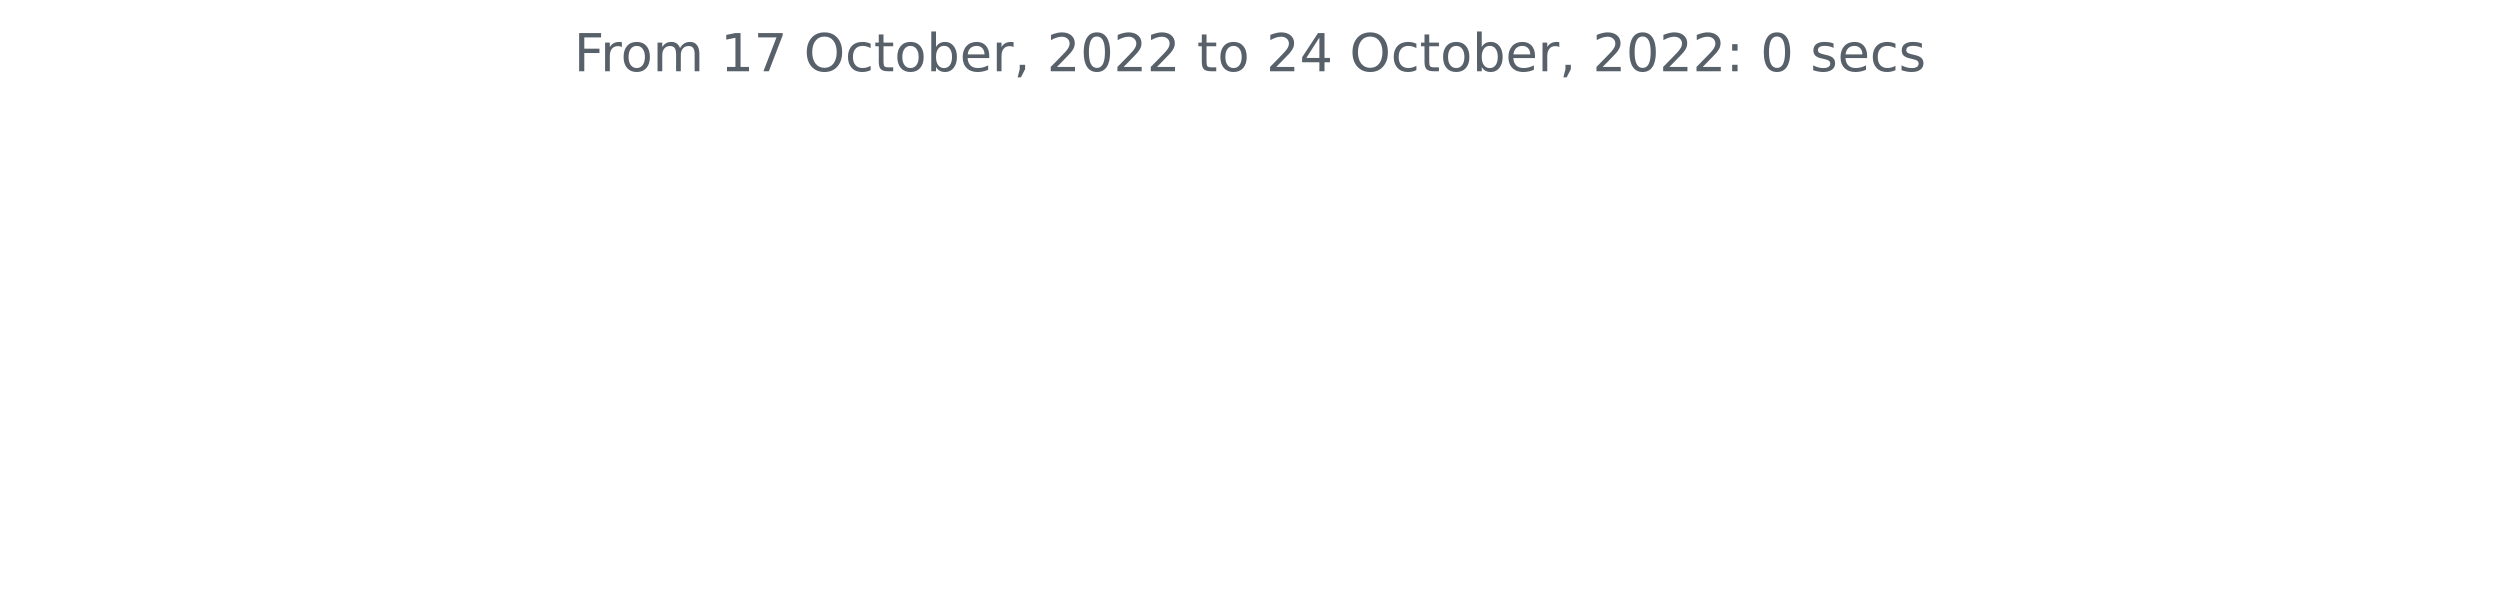
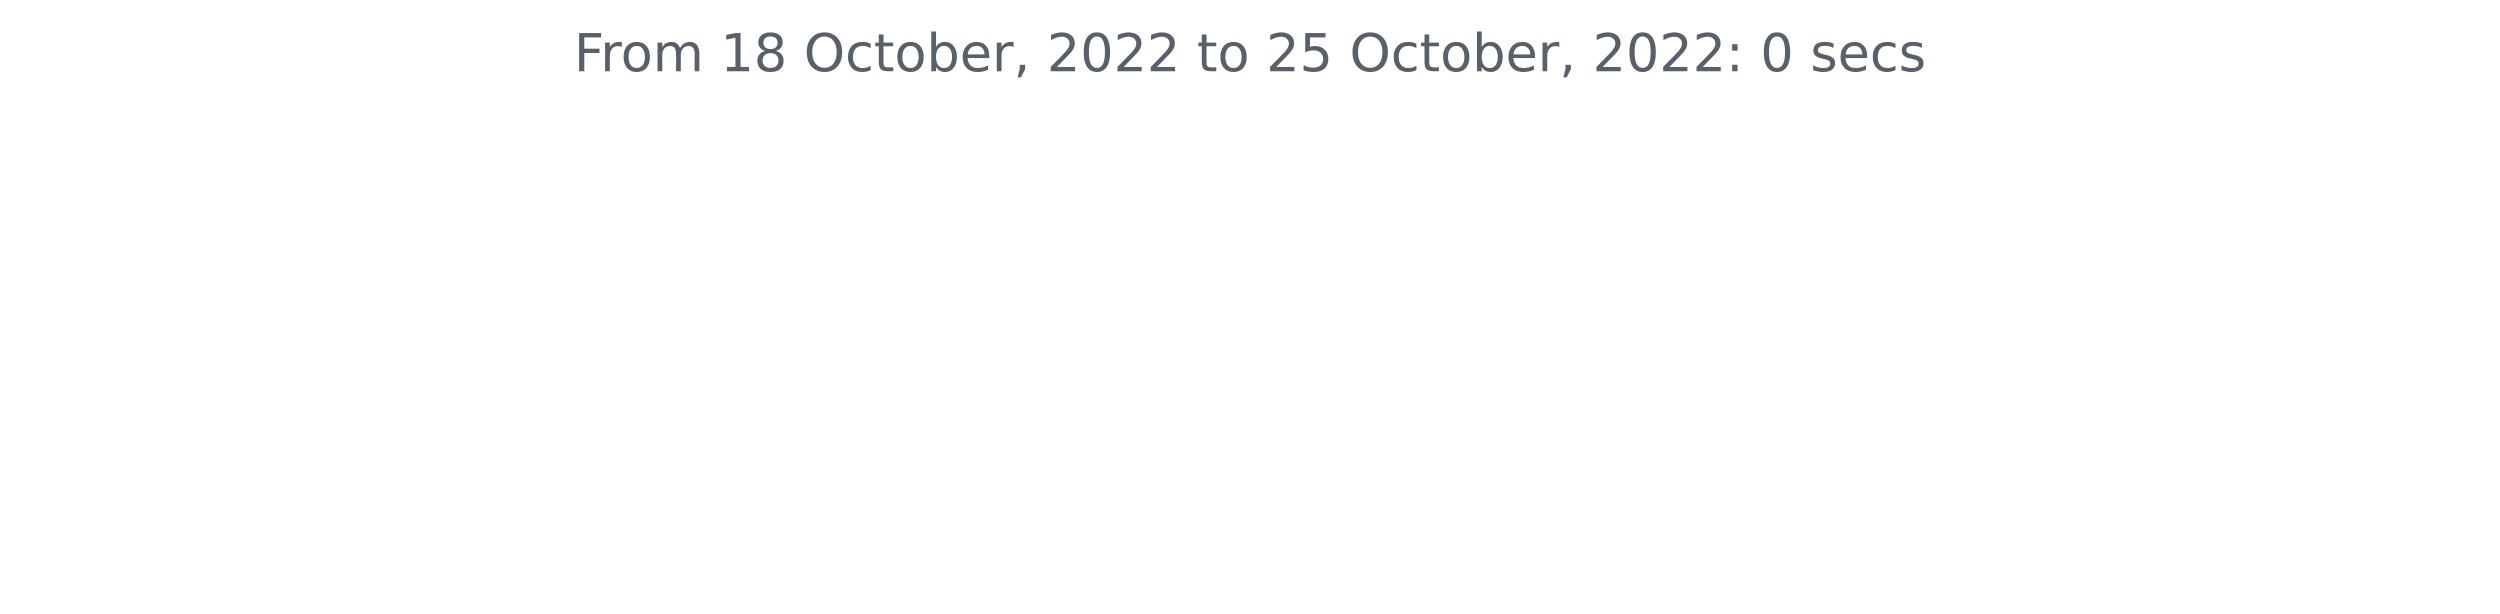
<svg xmlns="http://www.w3.org/2000/svg" xmlns:xlink="http://www.w3.org/1999/xlink" width="572.4pt" height="140.398pt" viewBox="0 0 572.4 140.398" version="1.1">
  <defs>
    <style type="text/css">*{stroke-linejoin: round; stroke-linecap: butt}</style>
  </defs>
  <g id="figure_1">
    <g id="patch_1">
      <path d="M 0 140.398  L 572.4 140.398  L 572.4 0  L 0 0  L 0 140.398  z " style="fill: none" />
    </g>
    <g id="axes_1">
      <g id="matplotlib.axis_1" />
      <g id="matplotlib.axis_2" />
      <g id="text_1">
        <g style="fill: #586069" transform="translate(131.4206 16.31812)scale(0.12 -0.12)">
          <defs>
            <path id="DejaVuSans-46" d="M 628 4666  L 3309 4666  L 3309 4134  L 1259 4134  L 1259 2759  L 3109 2759  L 3109 2228  L 1259 2228  L 1259 0  L 628 0  L 628 4666  z " transform="scale(0.015625)" />
            <path id="DejaVuSans-72" d="M 2631 2963  Q 2534 3019 2420 3045  Q 2306 3072 2169 3072  Q 1681 3072 1420 2755  Q 1159 2438 1159 1844  L 1159 0  L 581 0  L 581 3500  L 1159 3500  L 1159 2956  Q 1341 3275 1631 3429  Q 1922 3584 2338 3584  Q 2397 3584 2469 3576  Q 2541 3569 2628 3553  L 2631 2963  z " transform="scale(0.015625)" />
            <path id="DejaVuSans-6f" d="M 1959 3097  Q 1497 3097 1228 2736  Q 959 2375 959 1747  Q 959 1119 1226 758  Q 1494 397 1959 397  Q 2419 397 2687 759  Q 2956 1122 2956 1747  Q 2956 2369 2687 2733  Q 2419 3097 1959 3097  z M 1959 3584  Q 2709 3584 3137 3096  Q 3566 2609 3566 1747  Q 3566 888 3137 398  Q 2709 -91 1959 -91  Q 1206 -91 779 398  Q 353 888 353 1747  Q 353 2609 779 3096  Q 1206 3584 1959 3584  z " transform="scale(0.015625)" />
            <path id="DejaVuSans-6d" d="M 3328 2828  Q 3544 3216 3844 3400  Q 4144 3584 4550 3584  Q 5097 3584 5394 3201  Q 5691 2819 5691 2113  L 5691 0  L 5113 0  L 5113 2094  Q 5113 2597 4934 2840  Q 4756 3084 4391 3084  Q 3944 3084 3684 2787  Q 3425 2491 3425 1978  L 3425 0  L 2847 0  L 2847 2094  Q 2847 2600 2669 2842  Q 2491 3084 2119 3084  Q 1678 3084 1418 2786  Q 1159 2488 1159 1978  L 1159 0  L 581 0  L 581 3500  L 1159 3500  L 1159 2956  Q 1356 3278 1631 3431  Q 1906 3584 2284 3584  Q 2666 3584 2933 3390  Q 3200 3197 3328 2828  z " transform="scale(0.015625)" />
            <path id="DejaVuSans-20" transform="scale(0.015625)" />
            <path id="DejaVuSans-31" d="M 794 531  L 1825 531  L 1825 4091  L 703 3866  L 703 4441  L 1819 4666  L 2450 4666  L 2450 531  L 3481 531  L 3481 0  L 794 0  L 794 531  z " transform="scale(0.015625)" />
-             <path id="DejaVuSans-37" d="M 525 4666  L 3525 4666  L 3525 4397  L 1831 0  L 1172 0  L 2766 4134  L 525 4134  L 525 4666  z " transform="scale(0.015625)" />
+             <path id="DejaVuSans-38" d="M 2034 2216  Q 1584 2216 1326 1975  Q 1069 1734 1069 1313  Q 1069 891 1326 650  Q 1584 409 2034 409  Q 2484 409 2743 651  Q 3003 894 3003 1313  Q 3003 1734 2745 1975  Q 2488 2216 2034 2216  z M 1403 2484  Q 997 2584 770 2862  Q 544 3141 544 3541  Q 544 4100 942 4425  Q 1341 4750 2034 4750  Q 2731 4750 3128 4425  Q 3525 4100 3525 3541  Q 3525 3141 3298 2862  Q 3072 2584 2669 2484  Q 3125 2378 3379 2068  Q 3634 1759 3634 1313  Q 3634 634 3220 271  Q 2806 -91 2034 -91  Q 1263 -91 848 271  Q 434 634 434 1313  Q 434 1759 690 2068  Q 947 2378 1403 2484  z M 1172 3481  Q 1172 3119 1398 2916  Q 1625 2713 2034 2713  Q 2441 2713 2670 2916  Q 2900 3119 2900 3481  Q 2900 3844 2670 4047  Q 2441 4250 2034 4250  Q 1625 4250 1398 4047  Q 1172 3844 1172 3481  z " transform="scale(0.015625)" />
            <path id="DejaVuSans-4f" d="M 2522 4238  Q 1834 4238 1429 3725  Q 1025 3213 1025 2328  Q 1025 1447 1429 934  Q 1834 422 2522 422  Q 3209 422 3611 934  Q 4013 1447 4013 2328  Q 4013 3213 3611 3725  Q 3209 4238 2522 4238  z M 2522 4750  Q 3503 4750 4090 4092  Q 4678 3434 4678 2328  Q 4678 1225 4090 567  Q 3503 -91 2522 -91  Q 1538 -91 948 565  Q 359 1222 359 2328  Q 359 3434 948 4092  Q 1538 4750 2522 4750  z " transform="scale(0.015625)" />
            <path id="DejaVuSans-63" d="M 3122 3366  L 3122 2828  Q 2878 2963 2633 3030  Q 2388 3097 2138 3097  Q 1578 3097 1268 2742  Q 959 2388 959 1747  Q 959 1106 1268 751  Q 1578 397 2138 397  Q 2388 397 2633 464  Q 2878 531 3122 666  L 3122 134  Q 2881 22 2623 -34  Q 2366 -91 2075 -91  Q 1284 -91 818 406  Q 353 903 353 1747  Q 353 2603 823 3093  Q 1294 3584 2113 3584  Q 2378 3584 2631 3529  Q 2884 3475 3122 3366  z " transform="scale(0.015625)" />
            <path id="DejaVuSans-74" d="M 1172 4494  L 1172 3500  L 2356 3500  L 2356 3053  L 1172 3053  L 1172 1153  Q 1172 725 1289 603  Q 1406 481 1766 481  L 2356 481  L 2356 0  L 1766 0  Q 1100 0 847 248  Q 594 497 594 1153  L 594 3053  L 172 3053  L 172 3500  L 594 3500  L 594 4494  L 1172 4494  z " transform="scale(0.015625)" />
            <path id="DejaVuSans-62" d="M 3116 1747  Q 3116 2381 2855 2742  Q 2594 3103 2138 3103  Q 1681 3103 1420 2742  Q 1159 2381 1159 1747  Q 1159 1113 1420 752  Q 1681 391 2138 391  Q 2594 391 2855 752  Q 3116 1113 3116 1747  z M 1159 2969  Q 1341 3281 1617 3432  Q 1894 3584 2278 3584  Q 2916 3584 3314 3078  Q 3713 2572 3713 1747  Q 3713 922 3314 415  Q 2916 -91 2278 -91  Q 1894 -91 1617 61  Q 1341 213 1159 525  L 1159 0  L 581 0  L 581 4863  L 1159 4863  L 1159 2969  z " transform="scale(0.015625)" />
            <path id="DejaVuSans-65" d="M 3597 1894  L 3597 1613  L 953 1613  Q 991 1019 1311 708  Q 1631 397 2203 397  Q 2534 397 2845 478  Q 3156 559 3463 722  L 3463 178  Q 3153 47 2828 -22  Q 2503 -91 2169 -91  Q 1331 -91 842 396  Q 353 884 353 1716  Q 353 2575 817 3079  Q 1281 3584 2069 3584  Q 2775 3584 3186 3129  Q 3597 2675 3597 1894  z M 3022 2063  Q 3016 2534 2758 2815  Q 2500 3097 2075 3097  Q 1594 3097 1305 2825  Q 1016 2553 972 2059  L 3022 2063  z " transform="scale(0.015625)" />
            <path id="DejaVuSans-2c" d="M 750 794  L 1409 794  L 1409 256  L 897 -744  L 494 -744  L 750 256  L 750 794  z " transform="scale(0.015625)" />
            <path id="DejaVuSans-32" d="M 1228 531  L 3431 531  L 3431 0  L 469 0  L 469 531  Q 828 903 1448 1529  Q 2069 2156 2228 2338  Q 2531 2678 2651 2914  Q 2772 3150 2772 3378  Q 2772 3750 2511 3984  Q 2250 4219 1831 4219  Q 1534 4219 1204 4116  Q 875 4013 500 3803  L 500 4441  Q 881 4594 1212 4672  Q 1544 4750 1819 4750  Q 2544 4750 2975 4387  Q 3406 4025 3406 3419  Q 3406 3131 3298 2873  Q 3191 2616 2906 2266  Q 2828 2175 2409 1742  Q 1991 1309 1228 531  z " transform="scale(0.015625)" />
            <path id="DejaVuSans-30" d="M 2034 4250  Q 1547 4250 1301 3770  Q 1056 3291 1056 2328  Q 1056 1369 1301 889  Q 1547 409 2034 409  Q 2525 409 2770 889  Q 3016 1369 3016 2328  Q 3016 3291 2770 3770  Q 2525 4250 2034 4250  z M 2034 4750  Q 2819 4750 3233 4129  Q 3647 3509 3647 2328  Q 3647 1150 3233 529  Q 2819 -91 2034 -91  Q 1250 -91 836 529  Q 422 1150 422 2328  Q 422 3509 836 4129  Q 1250 4750 2034 4750  z " transform="scale(0.015625)" />
-             <path id="DejaVuSans-34" d="M 2419 4116  L 825 1625  L 2419 1625  L 2419 4116  z M 2253 4666  L 3047 4666  L 3047 1625  L 3713 1625  L 3713 1100  L 3047 1100  L 3047 0  L 2419 0  L 2419 1100  L 313 1100  L 313 1709  L 2253 4666  z " transform="scale(0.015625)" />
+             <path id="DejaVuSans-35" d="M 691 4666  L 3169 4666  L 3169 4134  L 1269 4134  L 1269 2991  Q 1406 3038 1543 3061  Q 1681 3084 1819 3084  Q 2600 3084 3056 2656  Q 3513 2228 3513 1497  Q 3513 744 3044 326  Q 2575 -91 1722 -91  Q 1428 -91 1123 -41  Q 819 9 494 109  L 494 744  Q 775 591 1075 516  Q 1375 441 1709 441  Q 2250 441 2565 725  Q 2881 1009 2881 1497  Q 2881 1984 2565 2268  Q 2250 2553 1709 2553  Q 1456 2553 1204 2497  Q 953 2441 691 2322  L 691 4666  z " transform="scale(0.015625)" />
            <path id="DejaVuSans-3a" d="M 750 794  L 1409 794  L 1409 0  L 750 0  L 750 794  z M 750 3309  L 1409 3309  L 1409 2516  L 750 2516  L 750 3309  z " transform="scale(0.015625)" />
            <path id="DejaVuSans-73" d="M 2834 3397  L 2834 2853  Q 2591 2978 2328 3040  Q 2066 3103 1784 3103  Q 1356 3103 1142 2972  Q 928 2841 928 2578  Q 928 2378 1081 2264  Q 1234 2150 1697 2047  L 1894 2003  Q 2506 1872 2764 1633  Q 3022 1394 3022 966  Q 3022 478 2636 193  Q 2250 -91 1575 -91  Q 1294 -91 989 -36  Q 684 19 347 128  L 347 722  Q 666 556 975 473  Q 1284 391 1588 391  Q 1994 391 2212 530  Q 2431 669 2431 922  Q 2431 1156 2273 1281  Q 2116 1406 1581 1522  L 1381 1569  Q 847 1681 609 1914  Q 372 2147 372 2553  Q 372 3047 722 3315  Q 1072 3584 1716 3584  Q 2034 3584 2315 3537  Q 2597 3491 2834 3397  z " transform="scale(0.015625)" />
          </defs>
          <use xlink:href="#DejaVuSans-46" />
          <use xlink:href="#DejaVuSans-72" x="50.27" />
          <use xlink:href="#DejaVuSans-6f" x="89.133" />
          <use xlink:href="#DejaVuSans-6d" x="150.314" />
          <use xlink:href="#DejaVuSans-20" x="247.727" />
          <use xlink:href="#DejaVuSans-31" x="279.514" />
-           <use xlink:href="#DejaVuSans-37" x="343.137" />
+           <use xlink:href="#DejaVuSans-38" x="343.137" />
          <use xlink:href="#DejaVuSans-20" x="406.76" />
          <use xlink:href="#DejaVuSans-4f" x="438.547" />
          <use xlink:href="#DejaVuSans-63" x="517.258" />
          <use xlink:href="#DejaVuSans-74" x="572.238" />
          <use xlink:href="#DejaVuSans-6f" x="611.447" />
          <use xlink:href="#DejaVuSans-62" x="672.629" />
          <use xlink:href="#DejaVuSans-65" x="736.105" />
          <use xlink:href="#DejaVuSans-72" x="797.629" />
          <use xlink:href="#DejaVuSans-2c" x="838.742" />
          <use xlink:href="#DejaVuSans-20" x="870.529" />
          <use xlink:href="#DejaVuSans-32" x="902.316" />
          <use xlink:href="#DejaVuSans-30" x="965.939" />
          <use xlink:href="#DejaVuSans-32" x="1029.562" />
          <use xlink:href="#DejaVuSans-32" x="1093.186" />
          <use xlink:href="#DejaVuSans-20" x="1156.809" />
          <use xlink:href="#DejaVuSans-74" x="1188.596" />
          <use xlink:href="#DejaVuSans-6f" x="1227.805" />
          <use xlink:href="#DejaVuSans-20" x="1288.986" />
          <use xlink:href="#DejaVuSans-32" x="1320.773" />
-           <use xlink:href="#DejaVuSans-34" x="1384.396" />
+           <use xlink:href="#DejaVuSans-35" x="1384.396" />
          <use xlink:href="#DejaVuSans-20" x="1448.02" />
          <use xlink:href="#DejaVuSans-4f" x="1479.807" />
          <use xlink:href="#DejaVuSans-63" x="1558.518" />
          <use xlink:href="#DejaVuSans-74" x="1613.498" />
          <use xlink:href="#DejaVuSans-6f" x="1652.707" />
          <use xlink:href="#DejaVuSans-62" x="1713.889" />
          <use xlink:href="#DejaVuSans-65" x="1777.365" />
          <use xlink:href="#DejaVuSans-72" x="1838.889" />
          <use xlink:href="#DejaVuSans-2c" x="1880.002" />
          <use xlink:href="#DejaVuSans-20" x="1911.789" />
          <use xlink:href="#DejaVuSans-32" x="1943.576" />
          <use xlink:href="#DejaVuSans-30" x="2007.199" />
          <use xlink:href="#DejaVuSans-32" x="2070.822" />
          <use xlink:href="#DejaVuSans-32" x="2134.445" />
          <use xlink:href="#DejaVuSans-3a" x="2198.068" />
          <use xlink:href="#DejaVuSans-20" x="2231.76" />
          <use xlink:href="#DejaVuSans-30" x="2263.547" />
          <use xlink:href="#DejaVuSans-20" x="2327.17" />
          <use xlink:href="#DejaVuSans-73" x="2358.957" />
          <use xlink:href="#DejaVuSans-65" x="2411.057" />
          <use xlink:href="#DejaVuSans-63" x="2472.58" />
          <use xlink:href="#DejaVuSans-73" x="2527.561" />
        </g>
      </g>
    </g>
  </g>
</svg>
